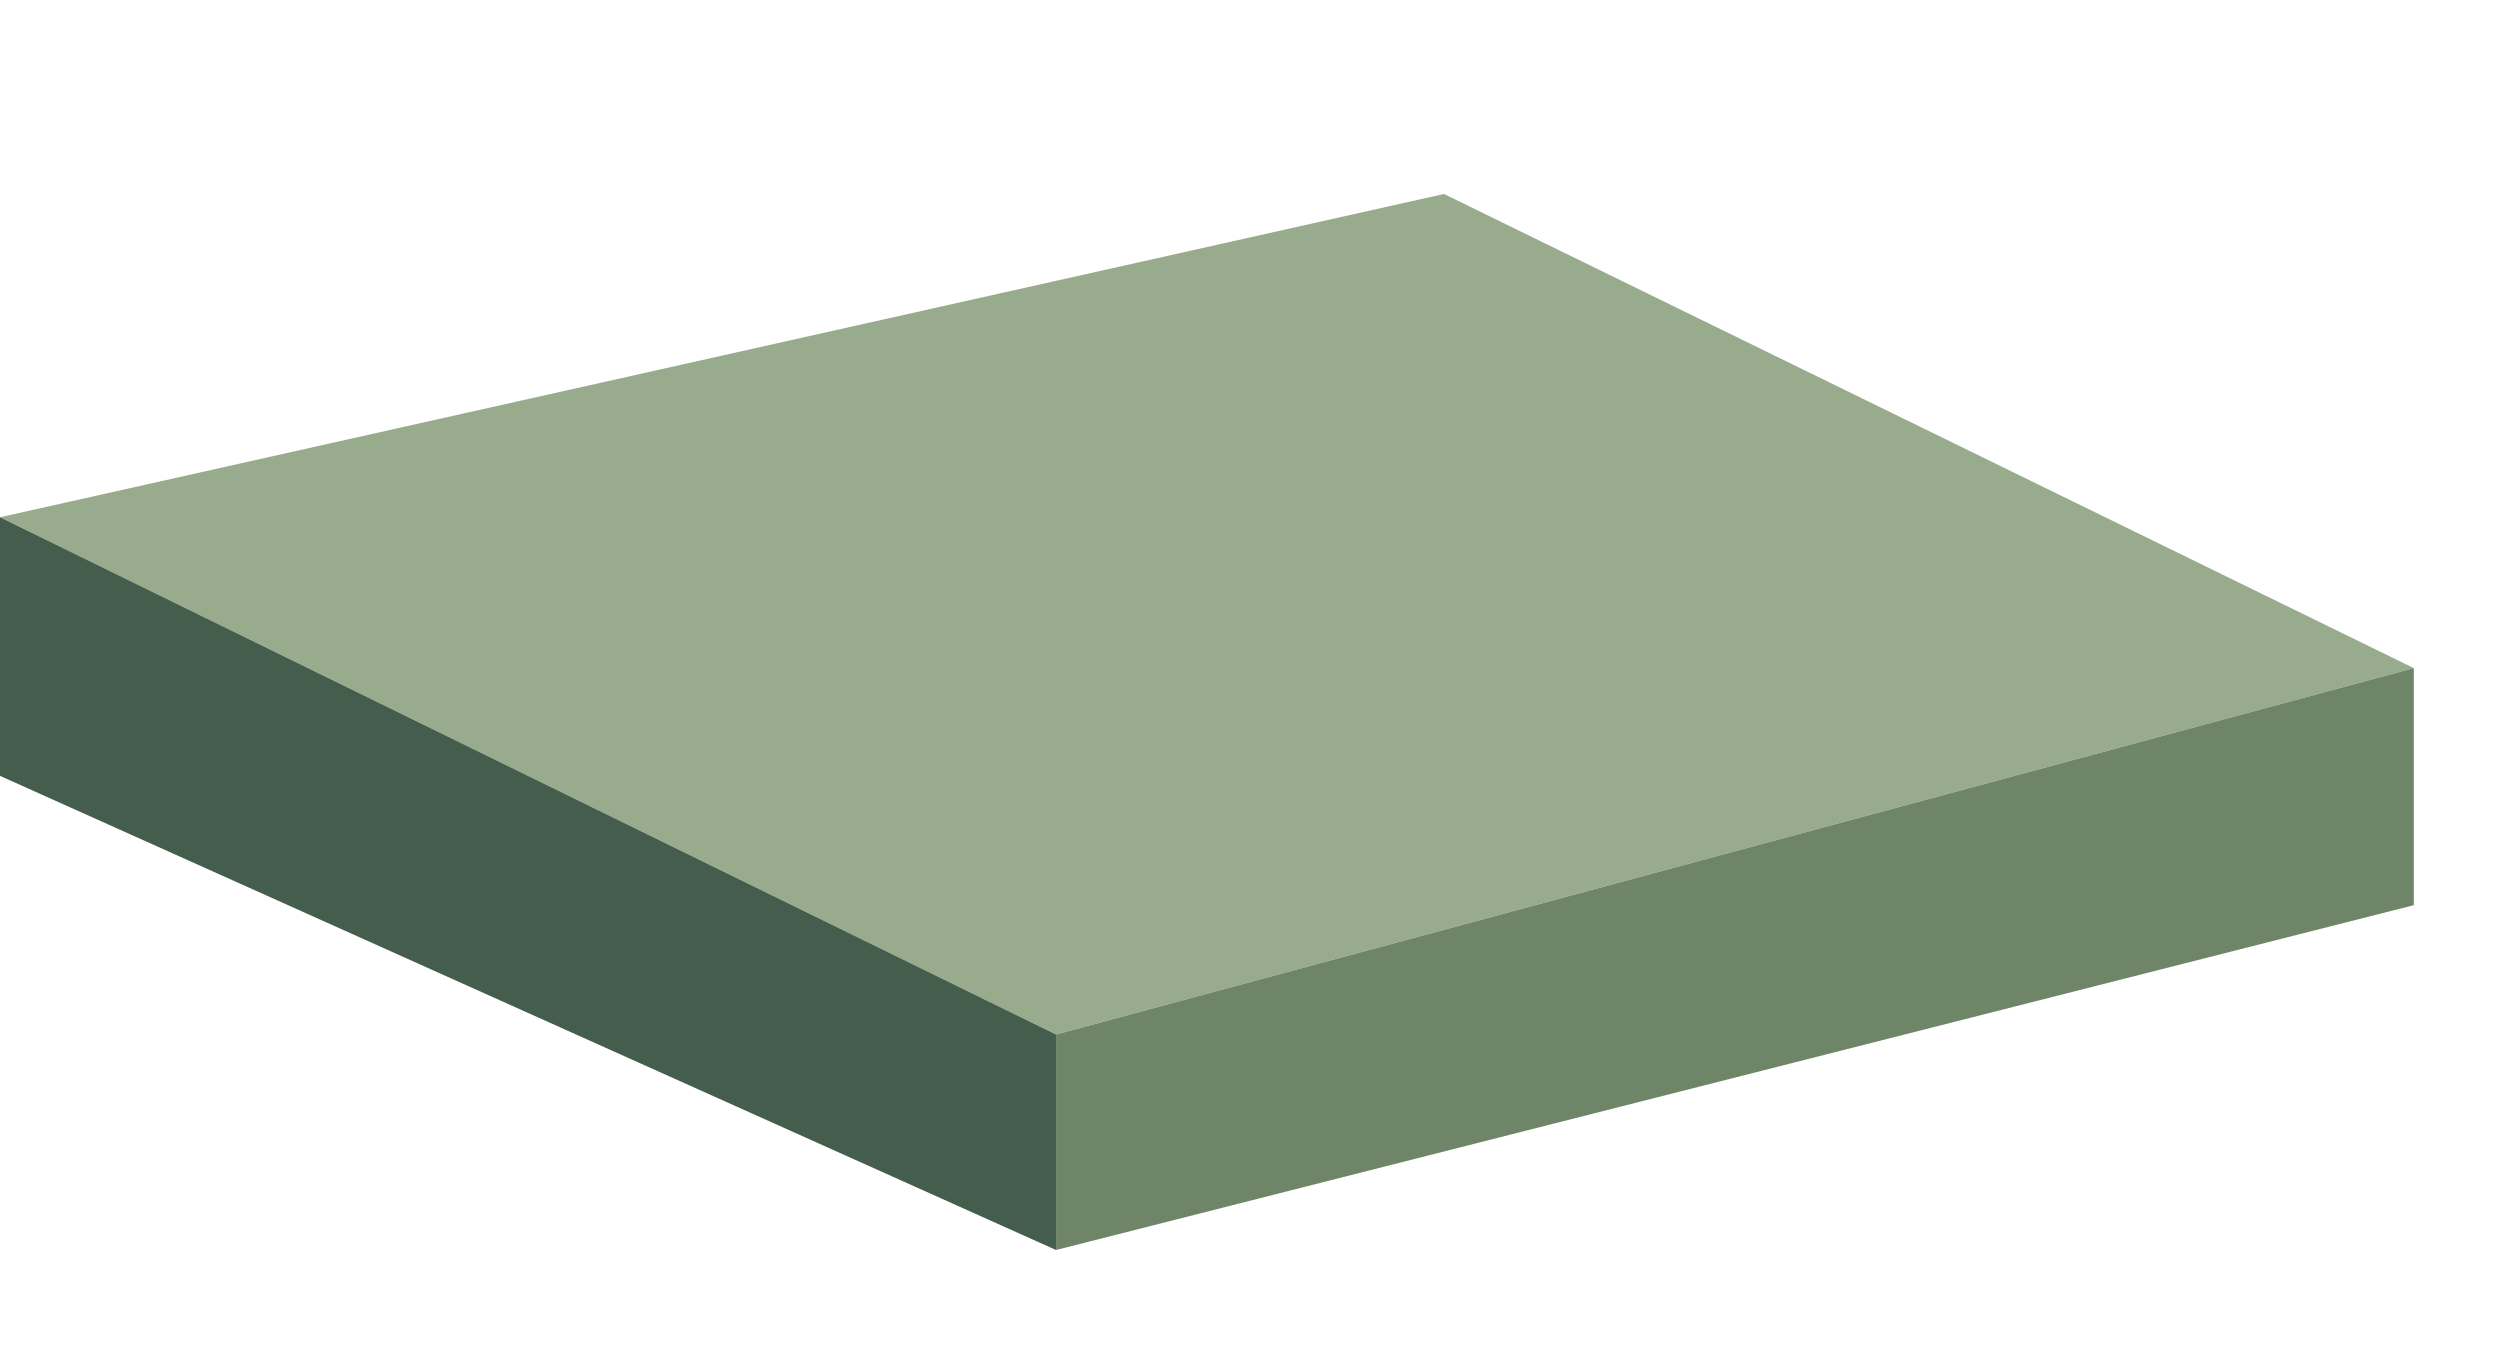
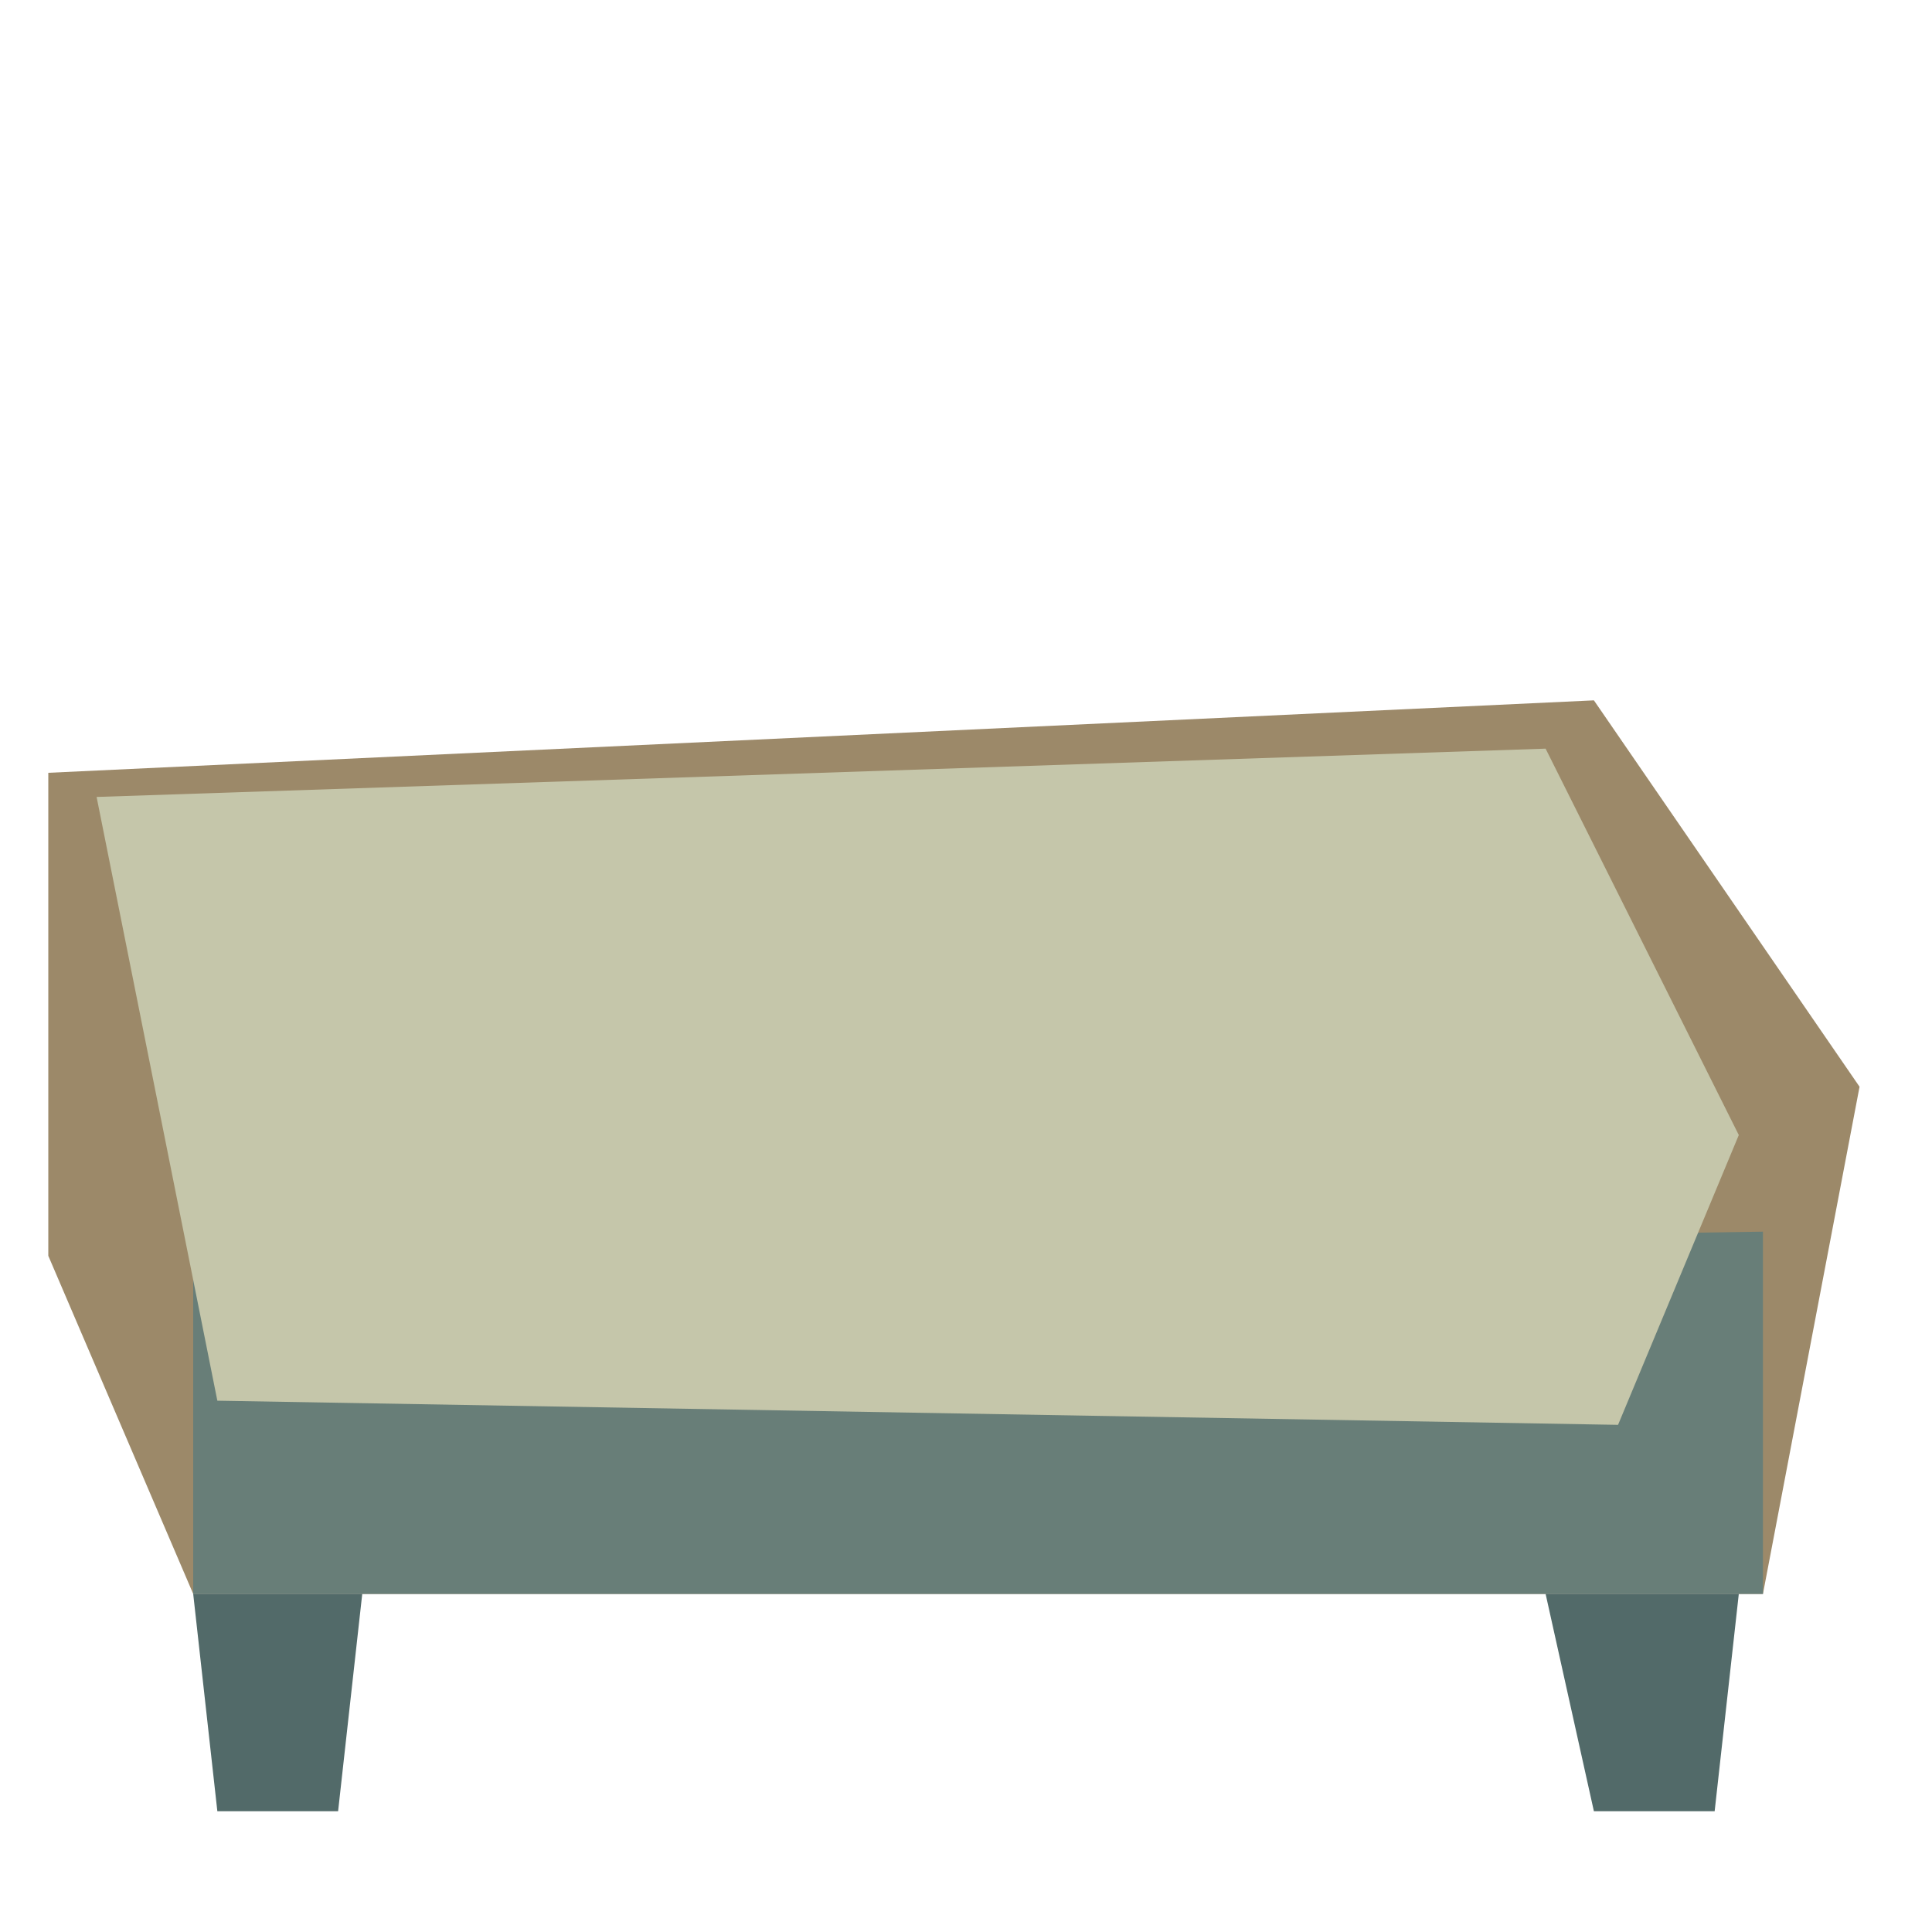
- <svg xmlns="http://www.w3.org/2000/svg" width="116" height="63" viewBox="0 0 116 63">
-   <polygon points="0,24 67,9 112,31 49,48" fill="#98ac8d" />
-   <polygon points="0,24 49,48 49,58 0,36" fill="#455d4c" />
-   <polygon points="49,48 112,31 112,42 49,58" fill="#6e8568" />
+ <svg xmlns="http://www.w3.org/2000/svg" width="80" height="80" viewBox="0 0 80 80">
+   <polygon points="2,32 66,29 77,45 73,66 8,66 2,52" fill="#9c8969" />
+   <polygon points="8,52 73,51 73,66 8,66" fill="#687e78" />
+   <polygon points="8,66 15,66 14,75 9,75" fill="#526a69" />
+   <polygon points="64,66 72,66 71,75 66,75" fill="#526a69" />
+   <polygon points="4,33 64,31 72,47 67,59 9,58" fill="#c5c6aa" />
</svg>
